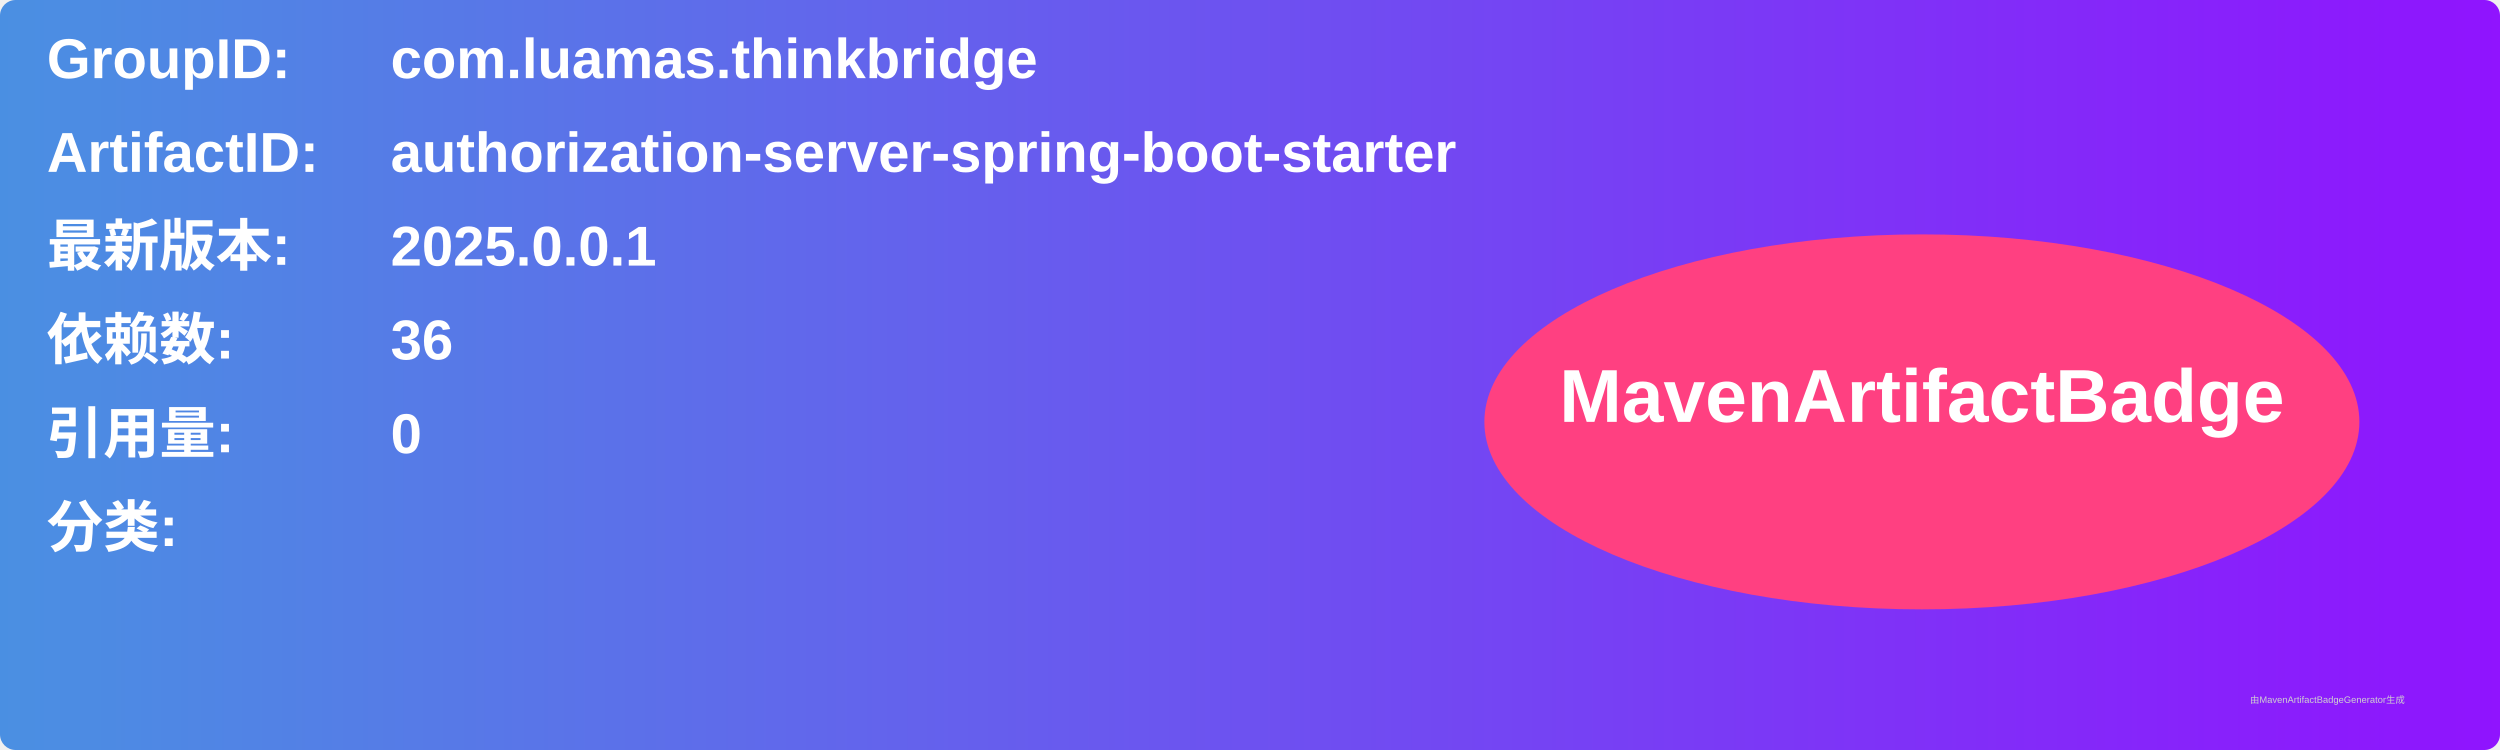
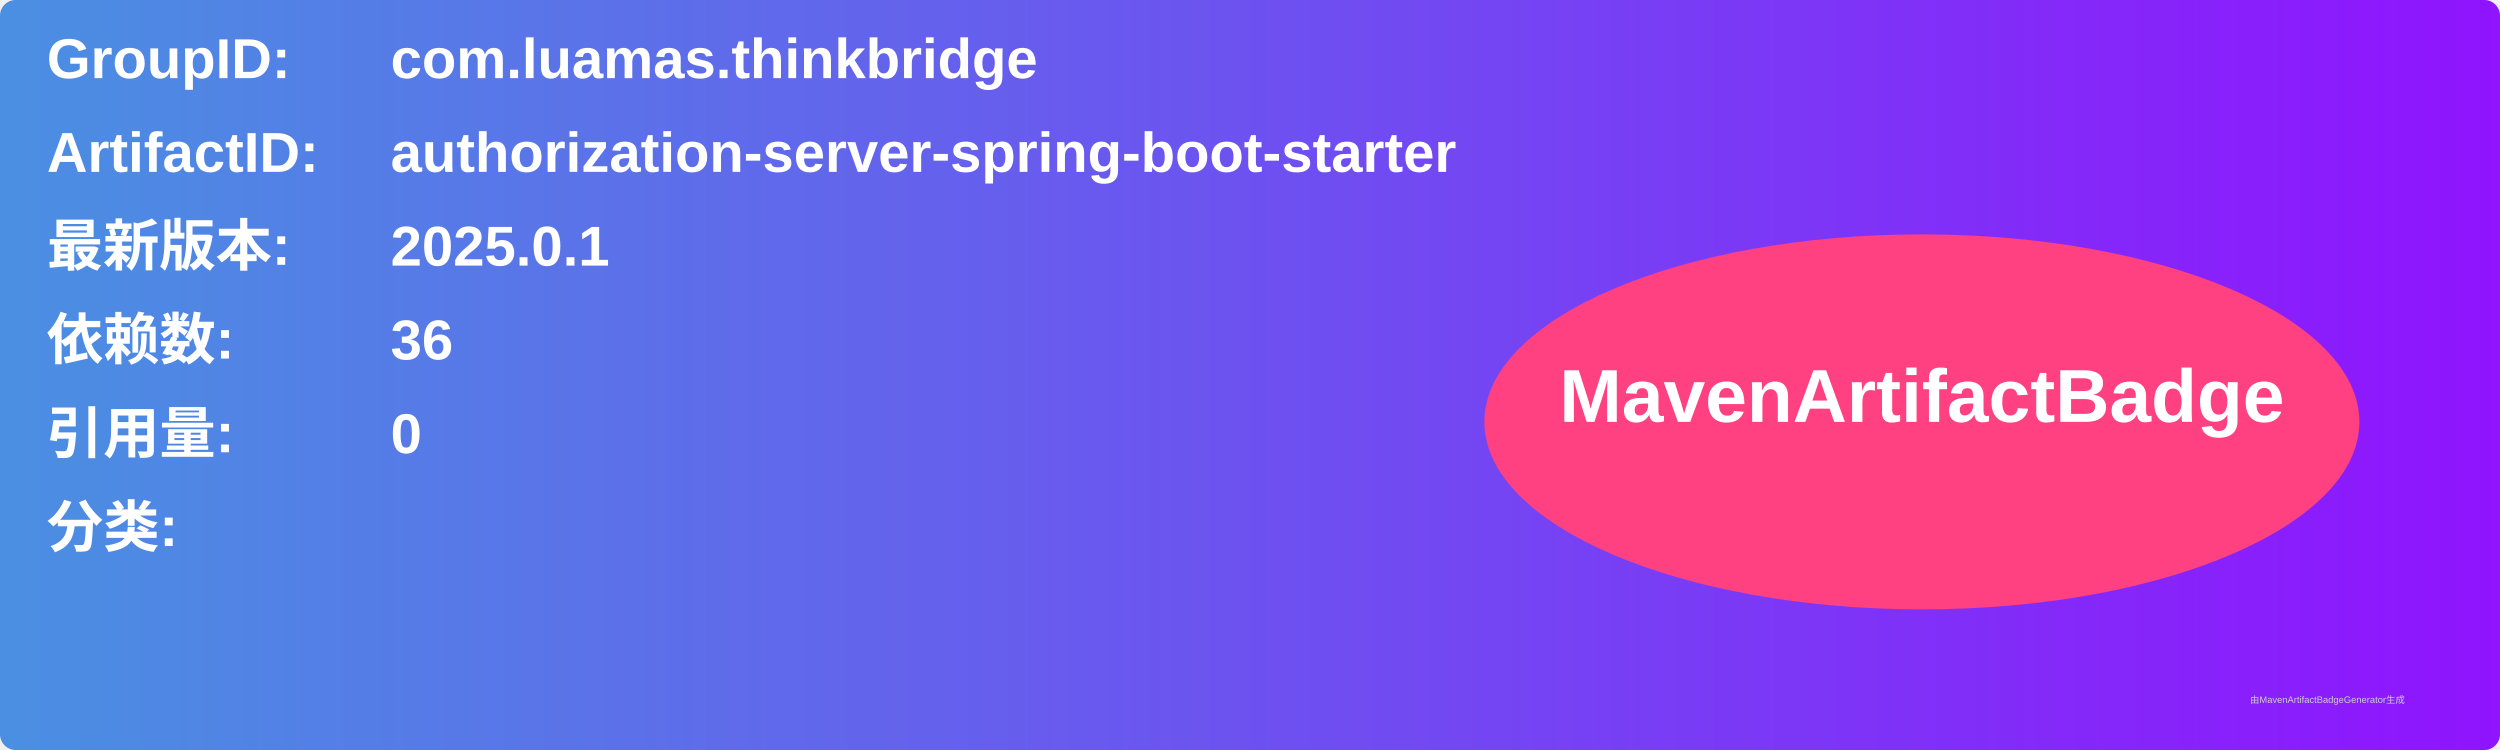
<svg xmlns="http://www.w3.org/2000/svg" width="800" height="240" viewBox="0 0 800 240">
  <linearGradient id="grad" x1="0%" y1="0%" x2="100%" y2="0%">
    <stop offset="0%" stop-color="#4a90e2" />
    <stop offset="100%" stop-color="#9013fe" />
  </linearGradient>
  <rect width="100%" height="100%" rx="5" ry="5" fill="url(#grad)" />
  <g transform="translate(15, 15)">
    <text x="0" y="10" font-family="Arial" font-size="18" fill="white" font-weight="bold" width="260">GroupID:</text>
    <text x="110" y="10" font-family="Arial" font-size="18" fill="white" font-weight="bold" width="460">com.luamas.thinkbridge</text>
    <text x="0" y="40" font-family="Arial" font-size="18" fill="white" font-weight="bold" width="260">ArtifactID:</text>
    <text x="110" y="40" font-family="Arial" font-size="18" fill="white" font-weight="bold" width="460">authorization-server-spring-boot-starter</text>
    <text x="0" y="70" font-family="Arial" font-size="18" fill="white" font-weight="bold">最新版本:</text>
    <text x="110" y="70" font-family="Arial" font-size="18" fill="white" font-weight="bold">
-       <tspan font-weight="bold">2025.0.0.1</tspan>
+       <tspan font-weight="bold">2025.0.1</tspan>
    </text>
    <text x="0" y="100" font-family="Arial" font-size="18" fill="white" font-weight="bold">依赖数: </text>
    <text x="110" y="100" font-family="Arial" font-size="18" fill="white">
      <tspan font-weight="bold">36</tspan>
    </text>
    <text x="0" y="130" font-family="Arial" font-size="18" fill="white" font-weight="bold">引用量: </text>
    <text x="110" y="130" font-family="Arial" font-size="18" fill="white">
      <tspan font-weight="bold">0</tspan>
    </text>
    <text x="0" y="160" font-family="Arial" font-size="18" fill="white" font-weight="bold">分类:</text>
    <text x="10" y="190" font-family="Arial" font-size="10" fill="white">
      <tspan font-weight="bold" />
    </text>
    <ellipse cx="600" cy="120" rx="140" ry="60" fill="#ff4081" />
    <text x="600" y="120" text-anchor="middle" font-family="Arial" font-size="24" fill="white" font-weight="bold">MavenArtifactBadge</text>
  </g>
  <text x="720" y="225" font-family="Arial" font-size="3" fill="#d0d0d0">由MavenArtifactBadgeGenerator生成</text>
</svg>
